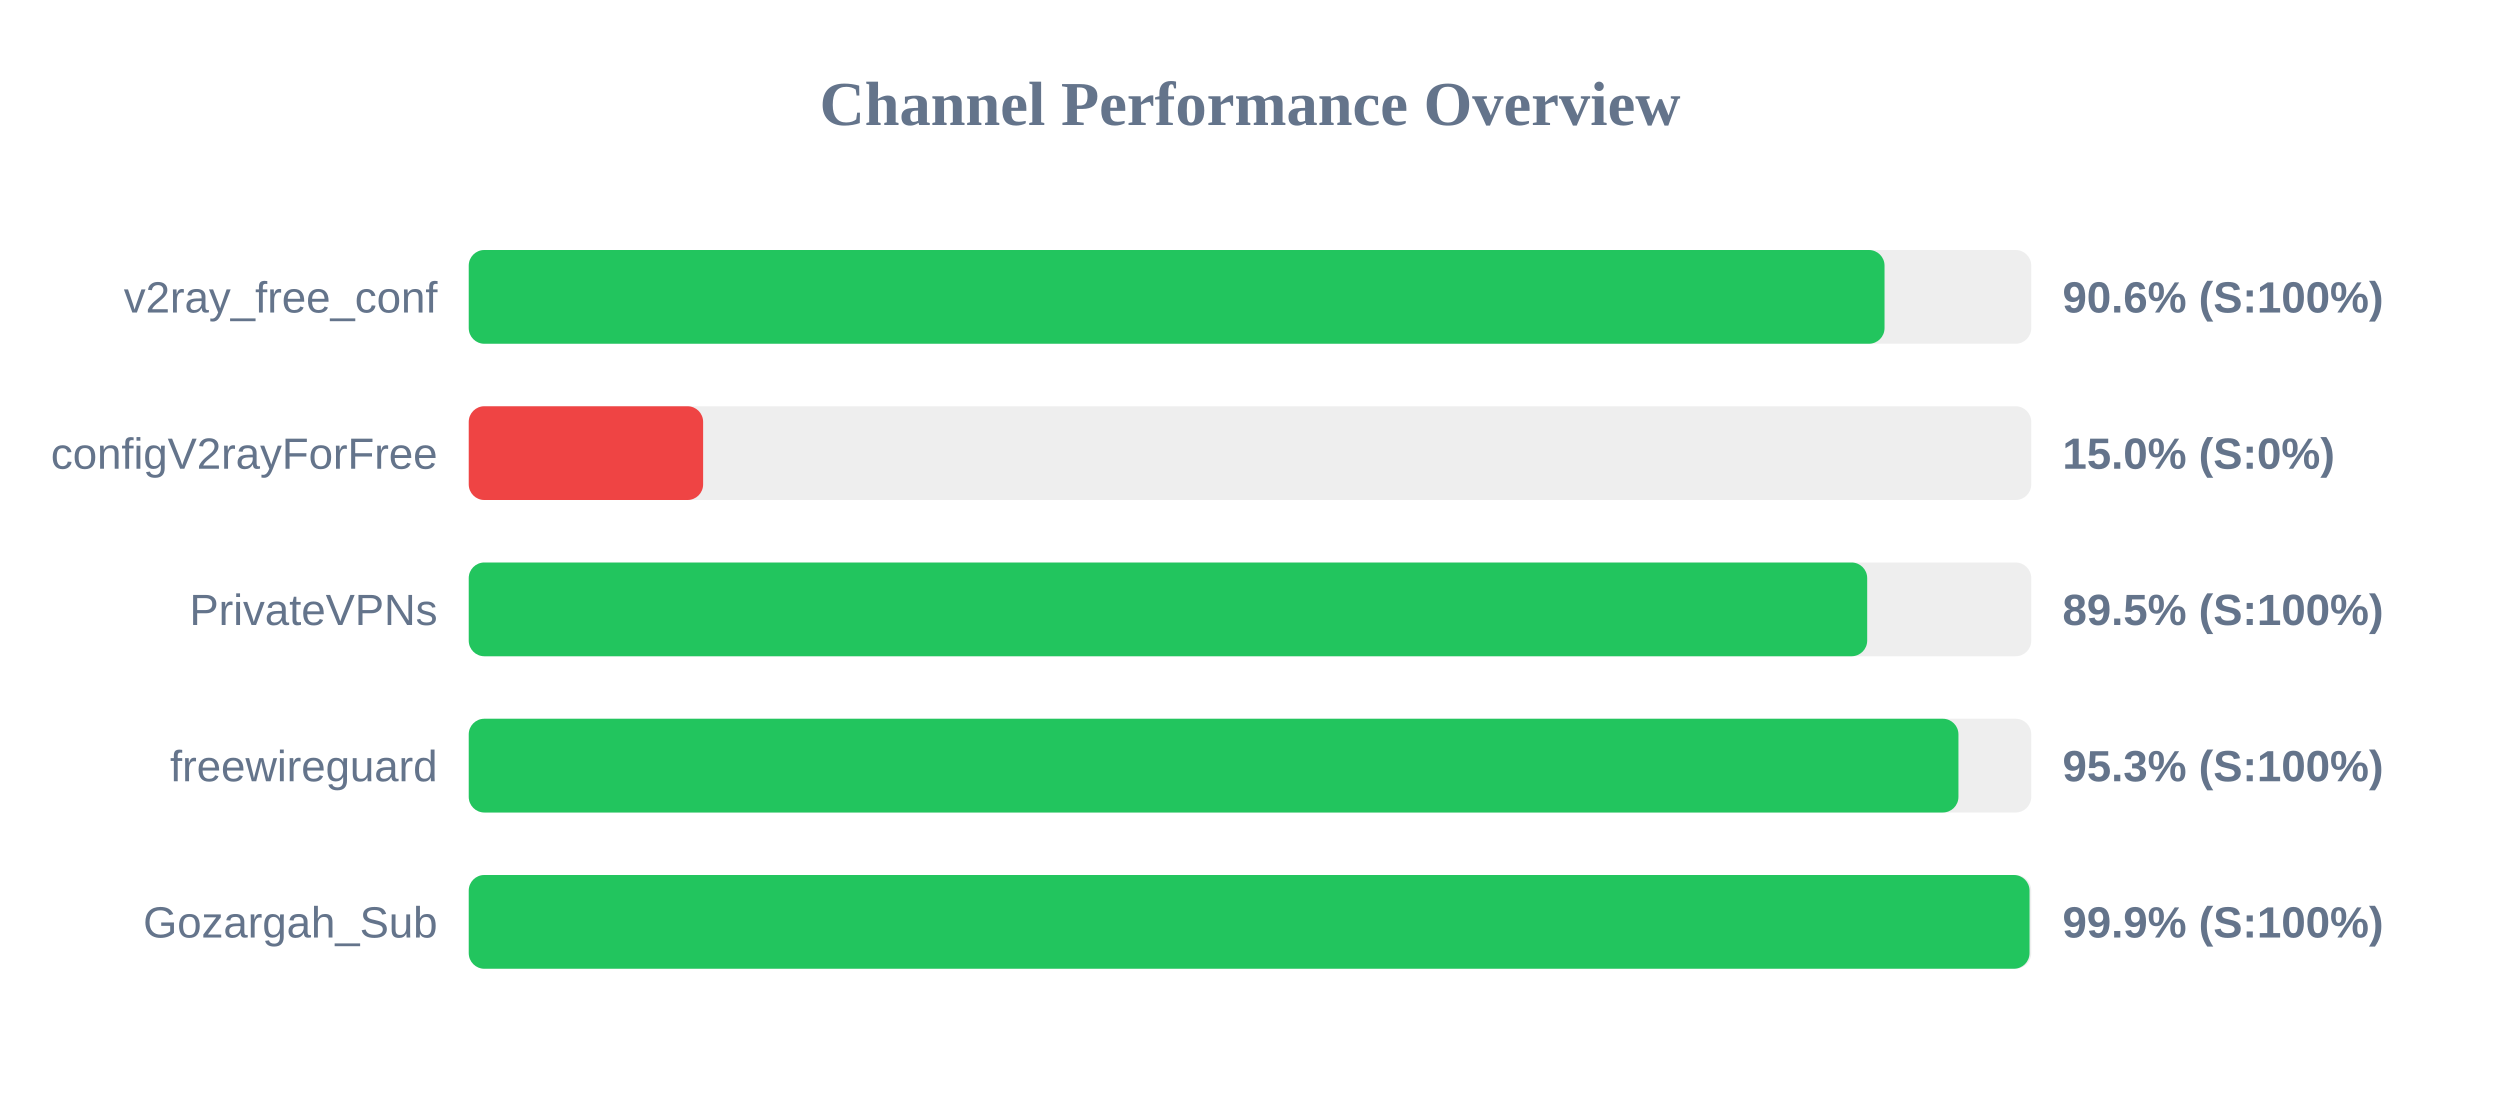
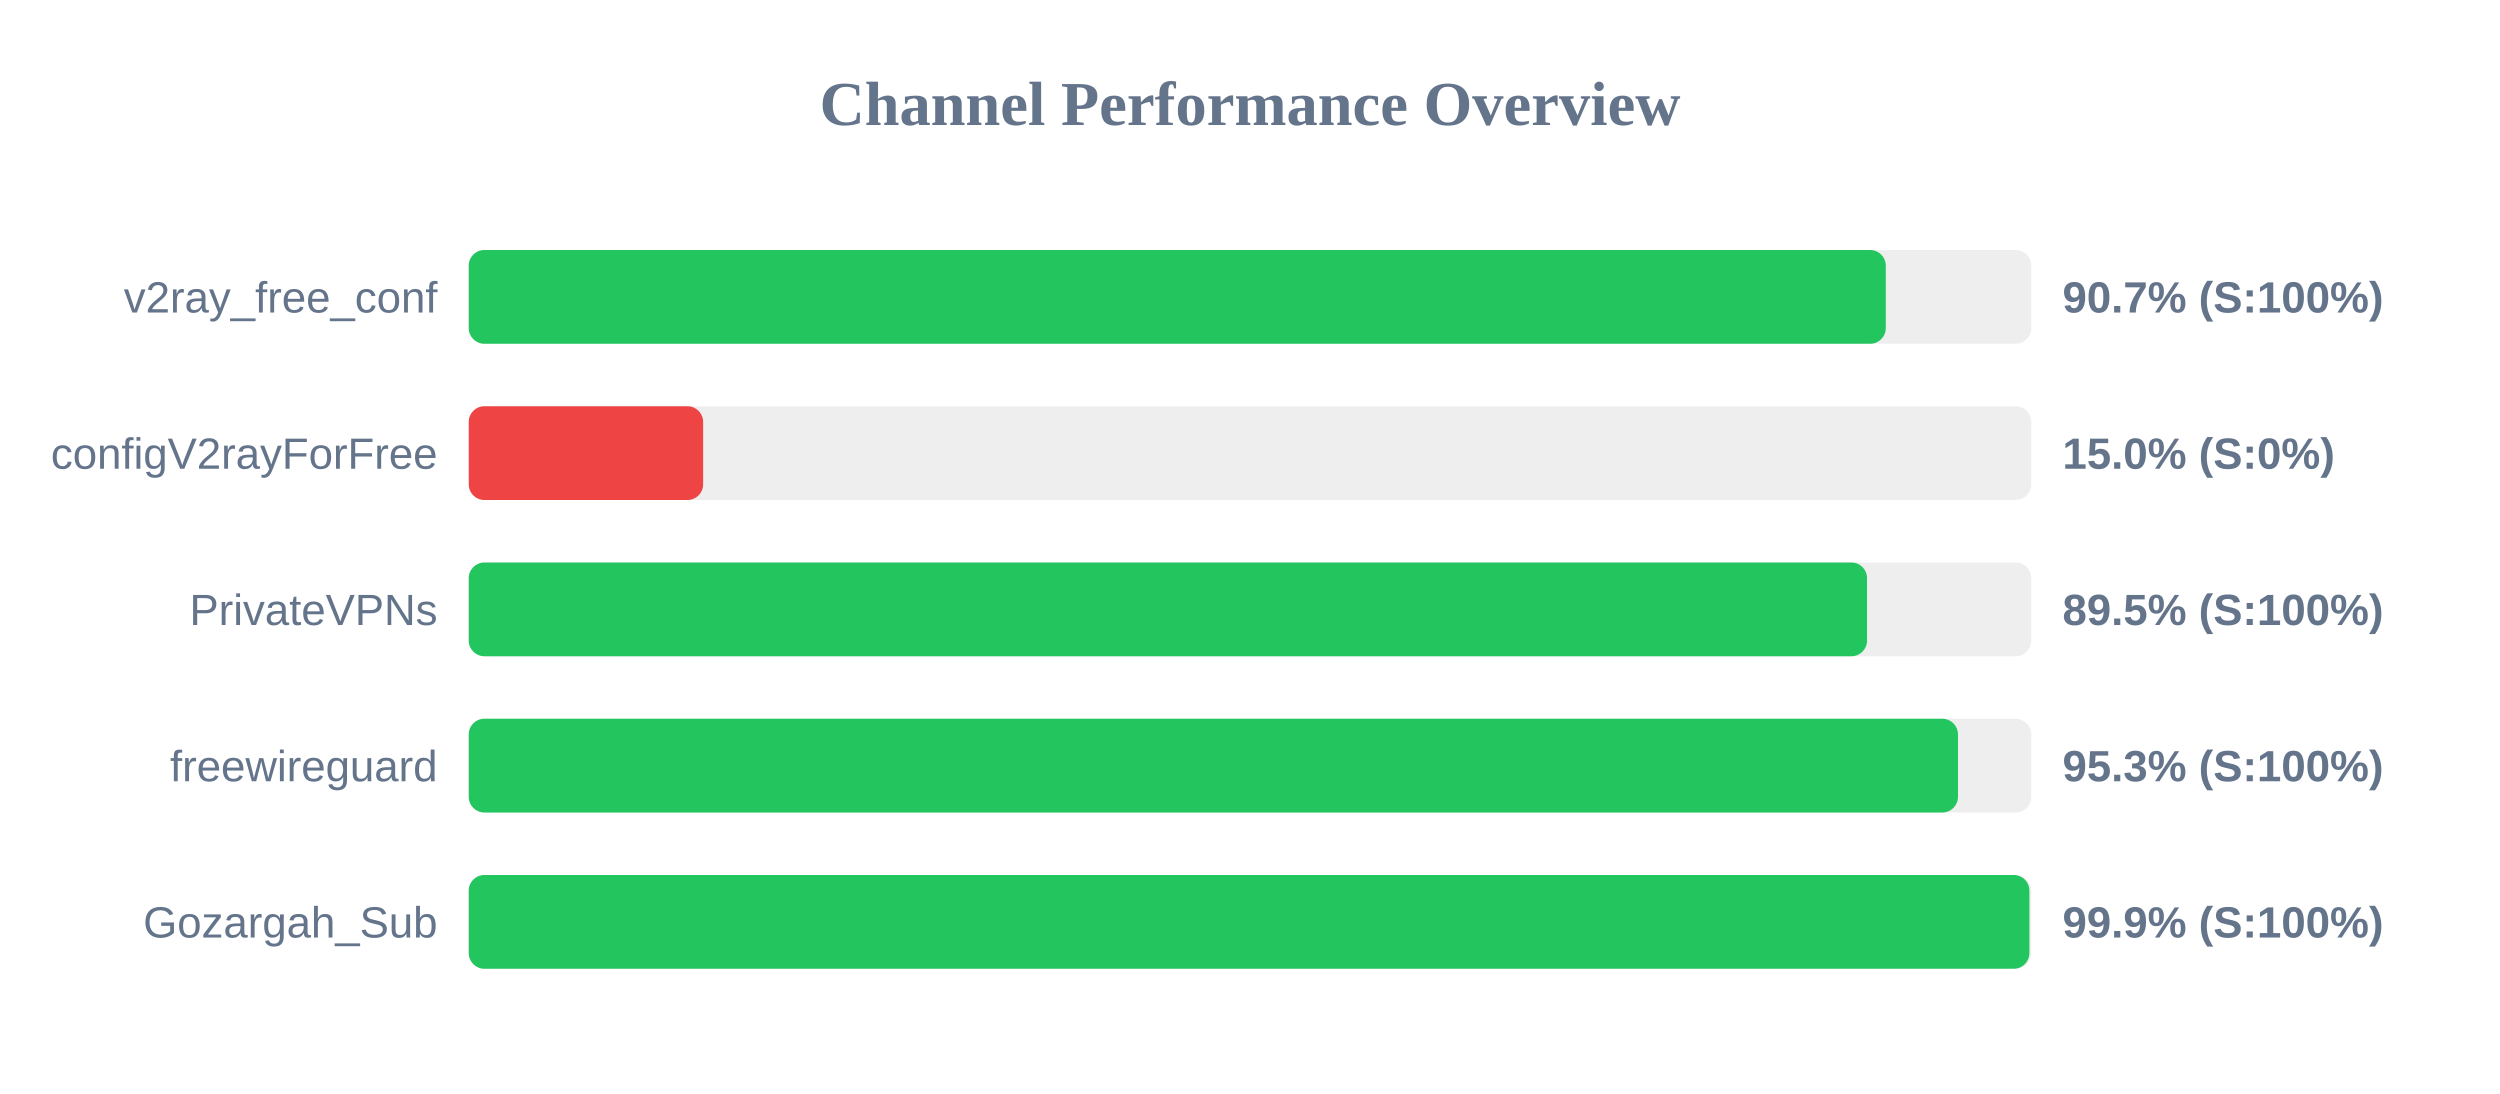
<svg xmlns="http://www.w3.org/2000/svg" width="800" height="350" version="1.1">
  <style>
        .row { font: 14px Arial; fill: #64748b; }
        .score { font: bold 14px Arial; fill: #64748b; }
    </style>
  <text x="400" y="40" text-anchor="middle" font-size="20px" font-weight="bold" fill="#64748b">Channel Performance Overview</text>
  <rect x="150" y="80" width="500" height="30" fill="#eee" rx="5" />
-   <rect x="150" y="80" width="453.05" height="30" fill="#22c55e" rx="5" />
+   <rect x="150" y="80" width="453.45" height="30" fill="#22c55e" rx="5" />
  <text x="140" y="100" text-anchor="end" class="row">v2ray_free_conf</text>
-   <text x="660" y="100" text-anchor="start" class="score">90.6% (S:100%)</text>
+   <text x="660" y="100" text-anchor="start" class="score">90.7% (S:100%)</text>
  <rect x="150" y="130" width="500" height="30" fill="#eee" rx="5" />
  <rect x="150" y="130" width="75.0" height="30" fill="#ef4444" rx="5" />
  <text x="140" y="150" text-anchor="end" class="row">configV2rayForFree</text>
  <text x="660" y="150" text-anchor="start" class="score">15.0% (S:0%)</text>
  <rect x="150" y="180" width="500" height="30" fill="#eee" rx="5" />
-   <rect x="150" y="180" width="447.5" height="30" fill="#22c55e" rx="5" />
+   <rect x="150" y="180" width="447.45" height="30" fill="#22c55e" rx="5" />
  <text x="140" y="200" text-anchor="end" class="row">PrivateVPNs</text>
  <text x="660" y="200" text-anchor="start" class="score">89.5% (S:100%)</text>
  <rect x="150" y="230" width="500" height="30" fill="#eee" rx="5" />
-   <rect x="150" y="230" width="476.7" height="30" fill="#22c55e" rx="5" />
+   <rect x="150" y="230" width="476.55" height="30" fill="#22c55e" rx="5" />
  <text x="140" y="250" text-anchor="end" class="row">freewireguard</text>
  <text x="660" y="250" text-anchor="start" class="score">95.3% (S:100%)</text>
  <rect x="150" y="280" width="500" height="30" fill="#eee" rx="5" />
-   <rect x="150" y="280" width="499.45" height="30" fill="#22c55e" rx="5" />
+   <rect x="150" y="280" width="499.4" height="30" fill="#22c55e" rx="5" />
  <text x="140" y="300" text-anchor="end" class="row">Gozargah_Sub</text>
  <text x="660" y="300" text-anchor="start" class="score">99.9% (S:100%)</text>
</svg>
